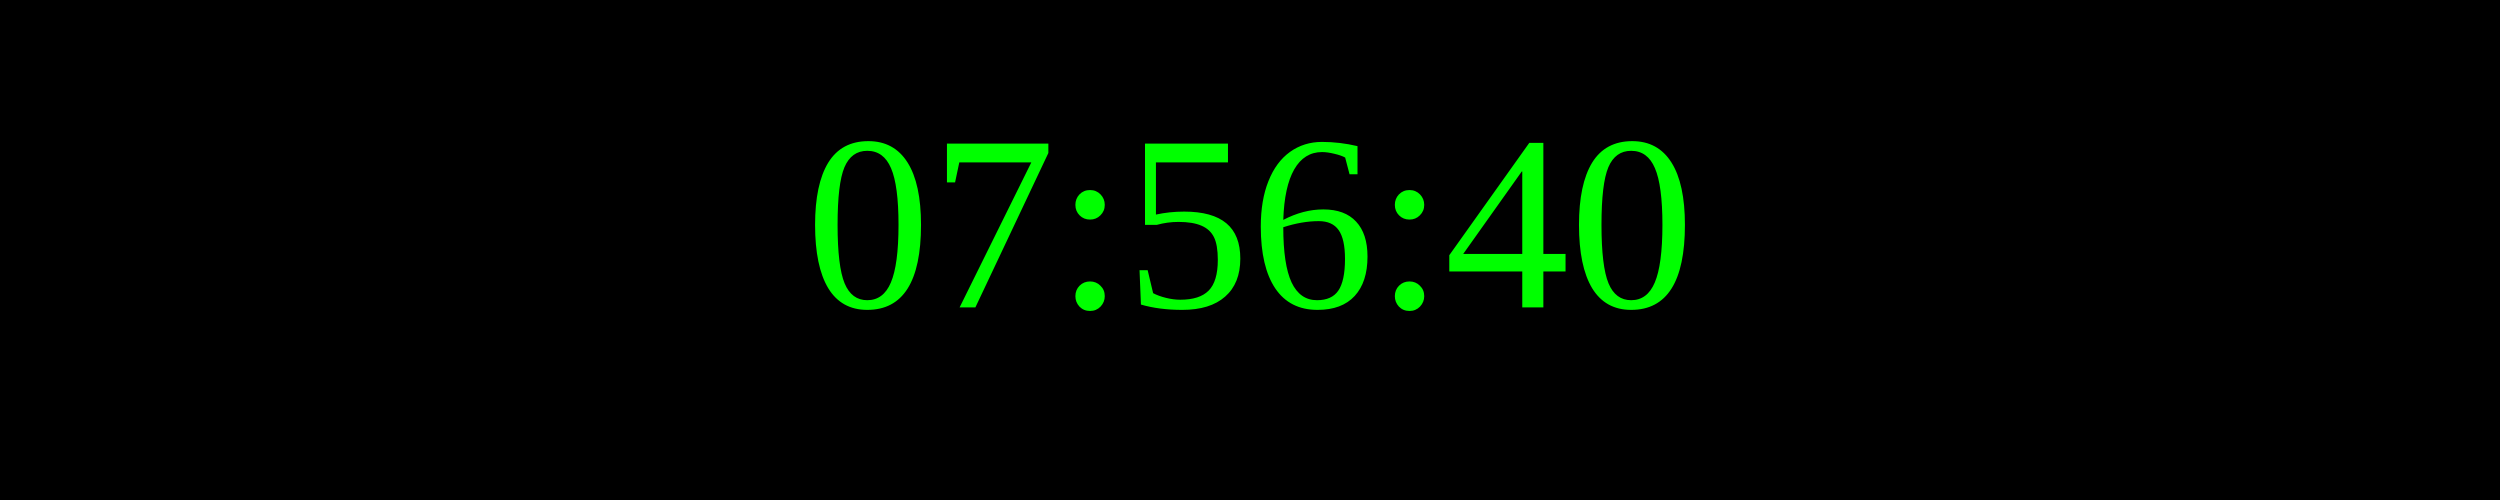
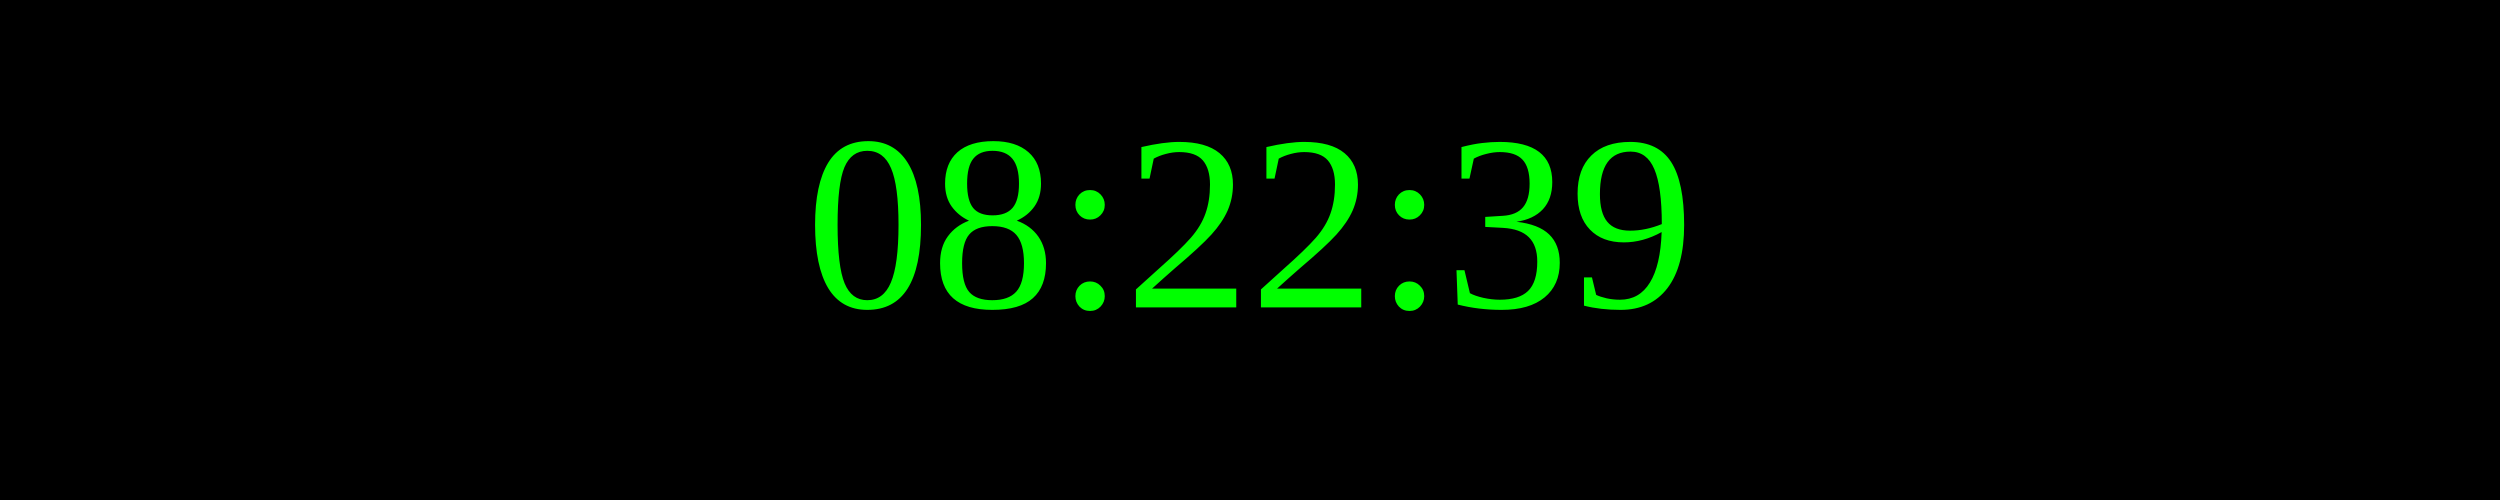
<svg xmlns="http://www.w3.org/2000/svg" width="250" height="50">
  <rect width="100%" height="100%" fill="black" />
  <text x="50%" y="50%" font-size="25" fill="lime" text-anchor="middle" dominant-baseline="middle">
- 07:56:40
+ 08:22:39
</text>
</svg>
